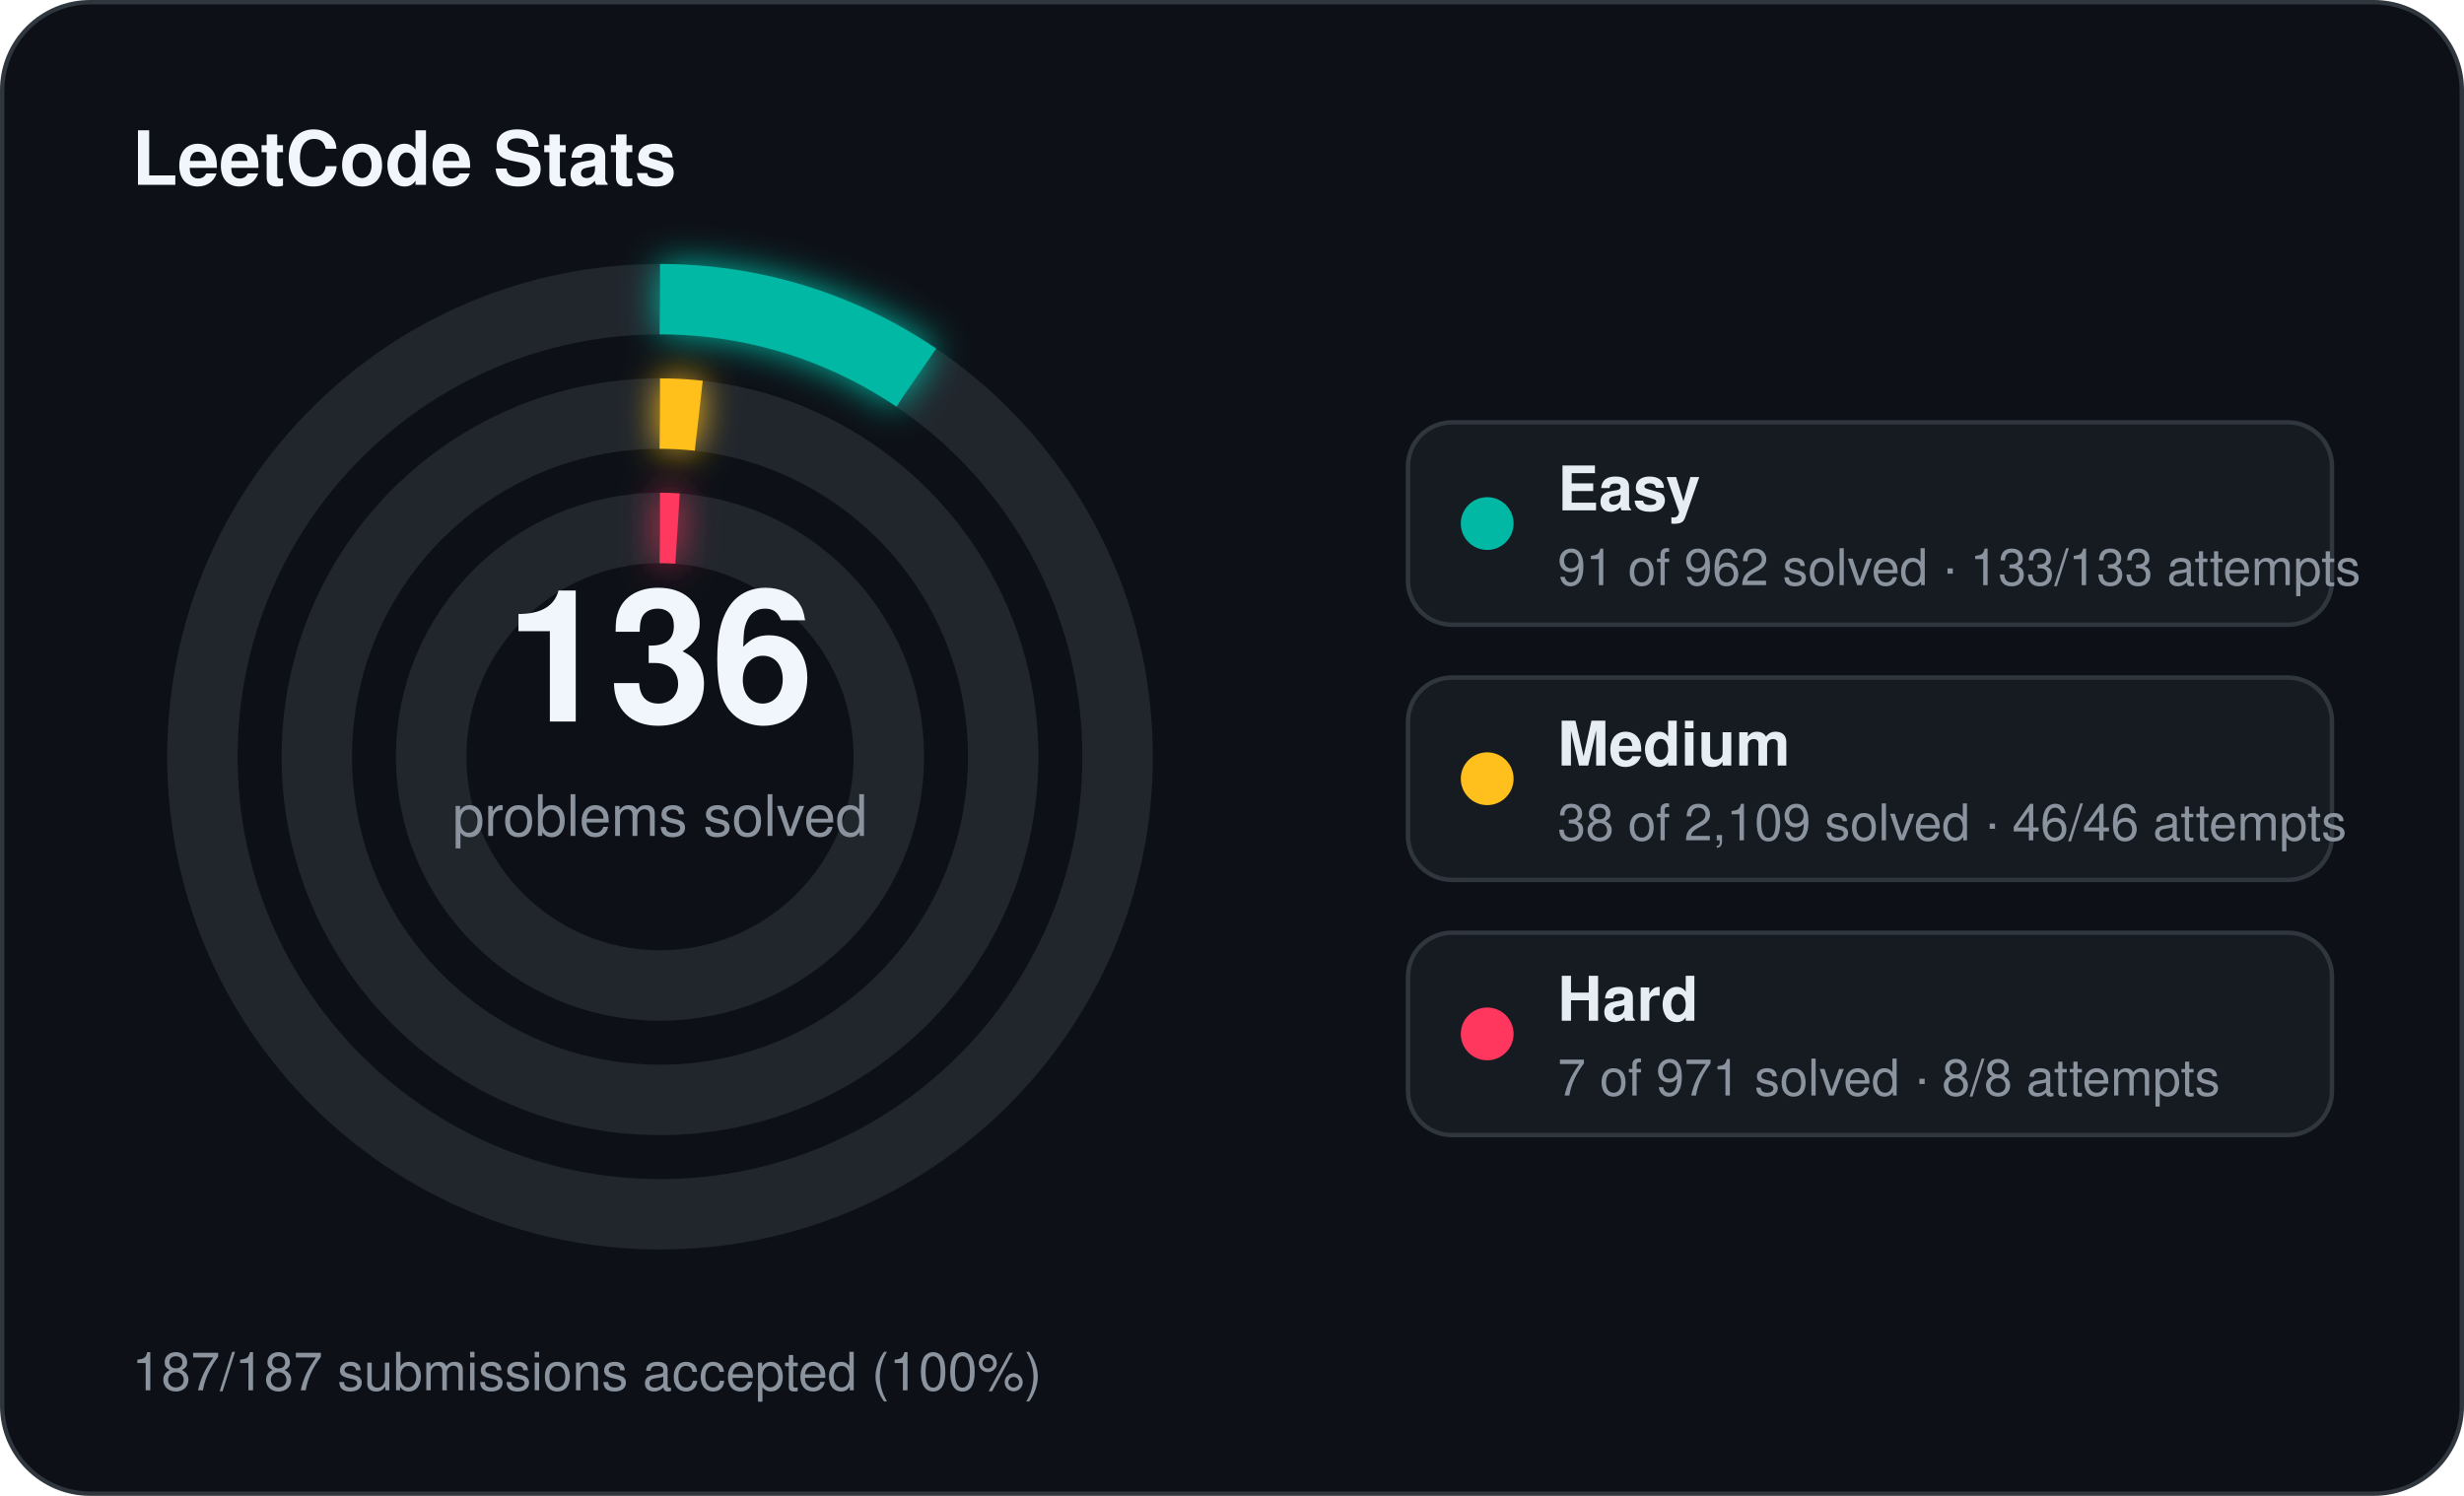
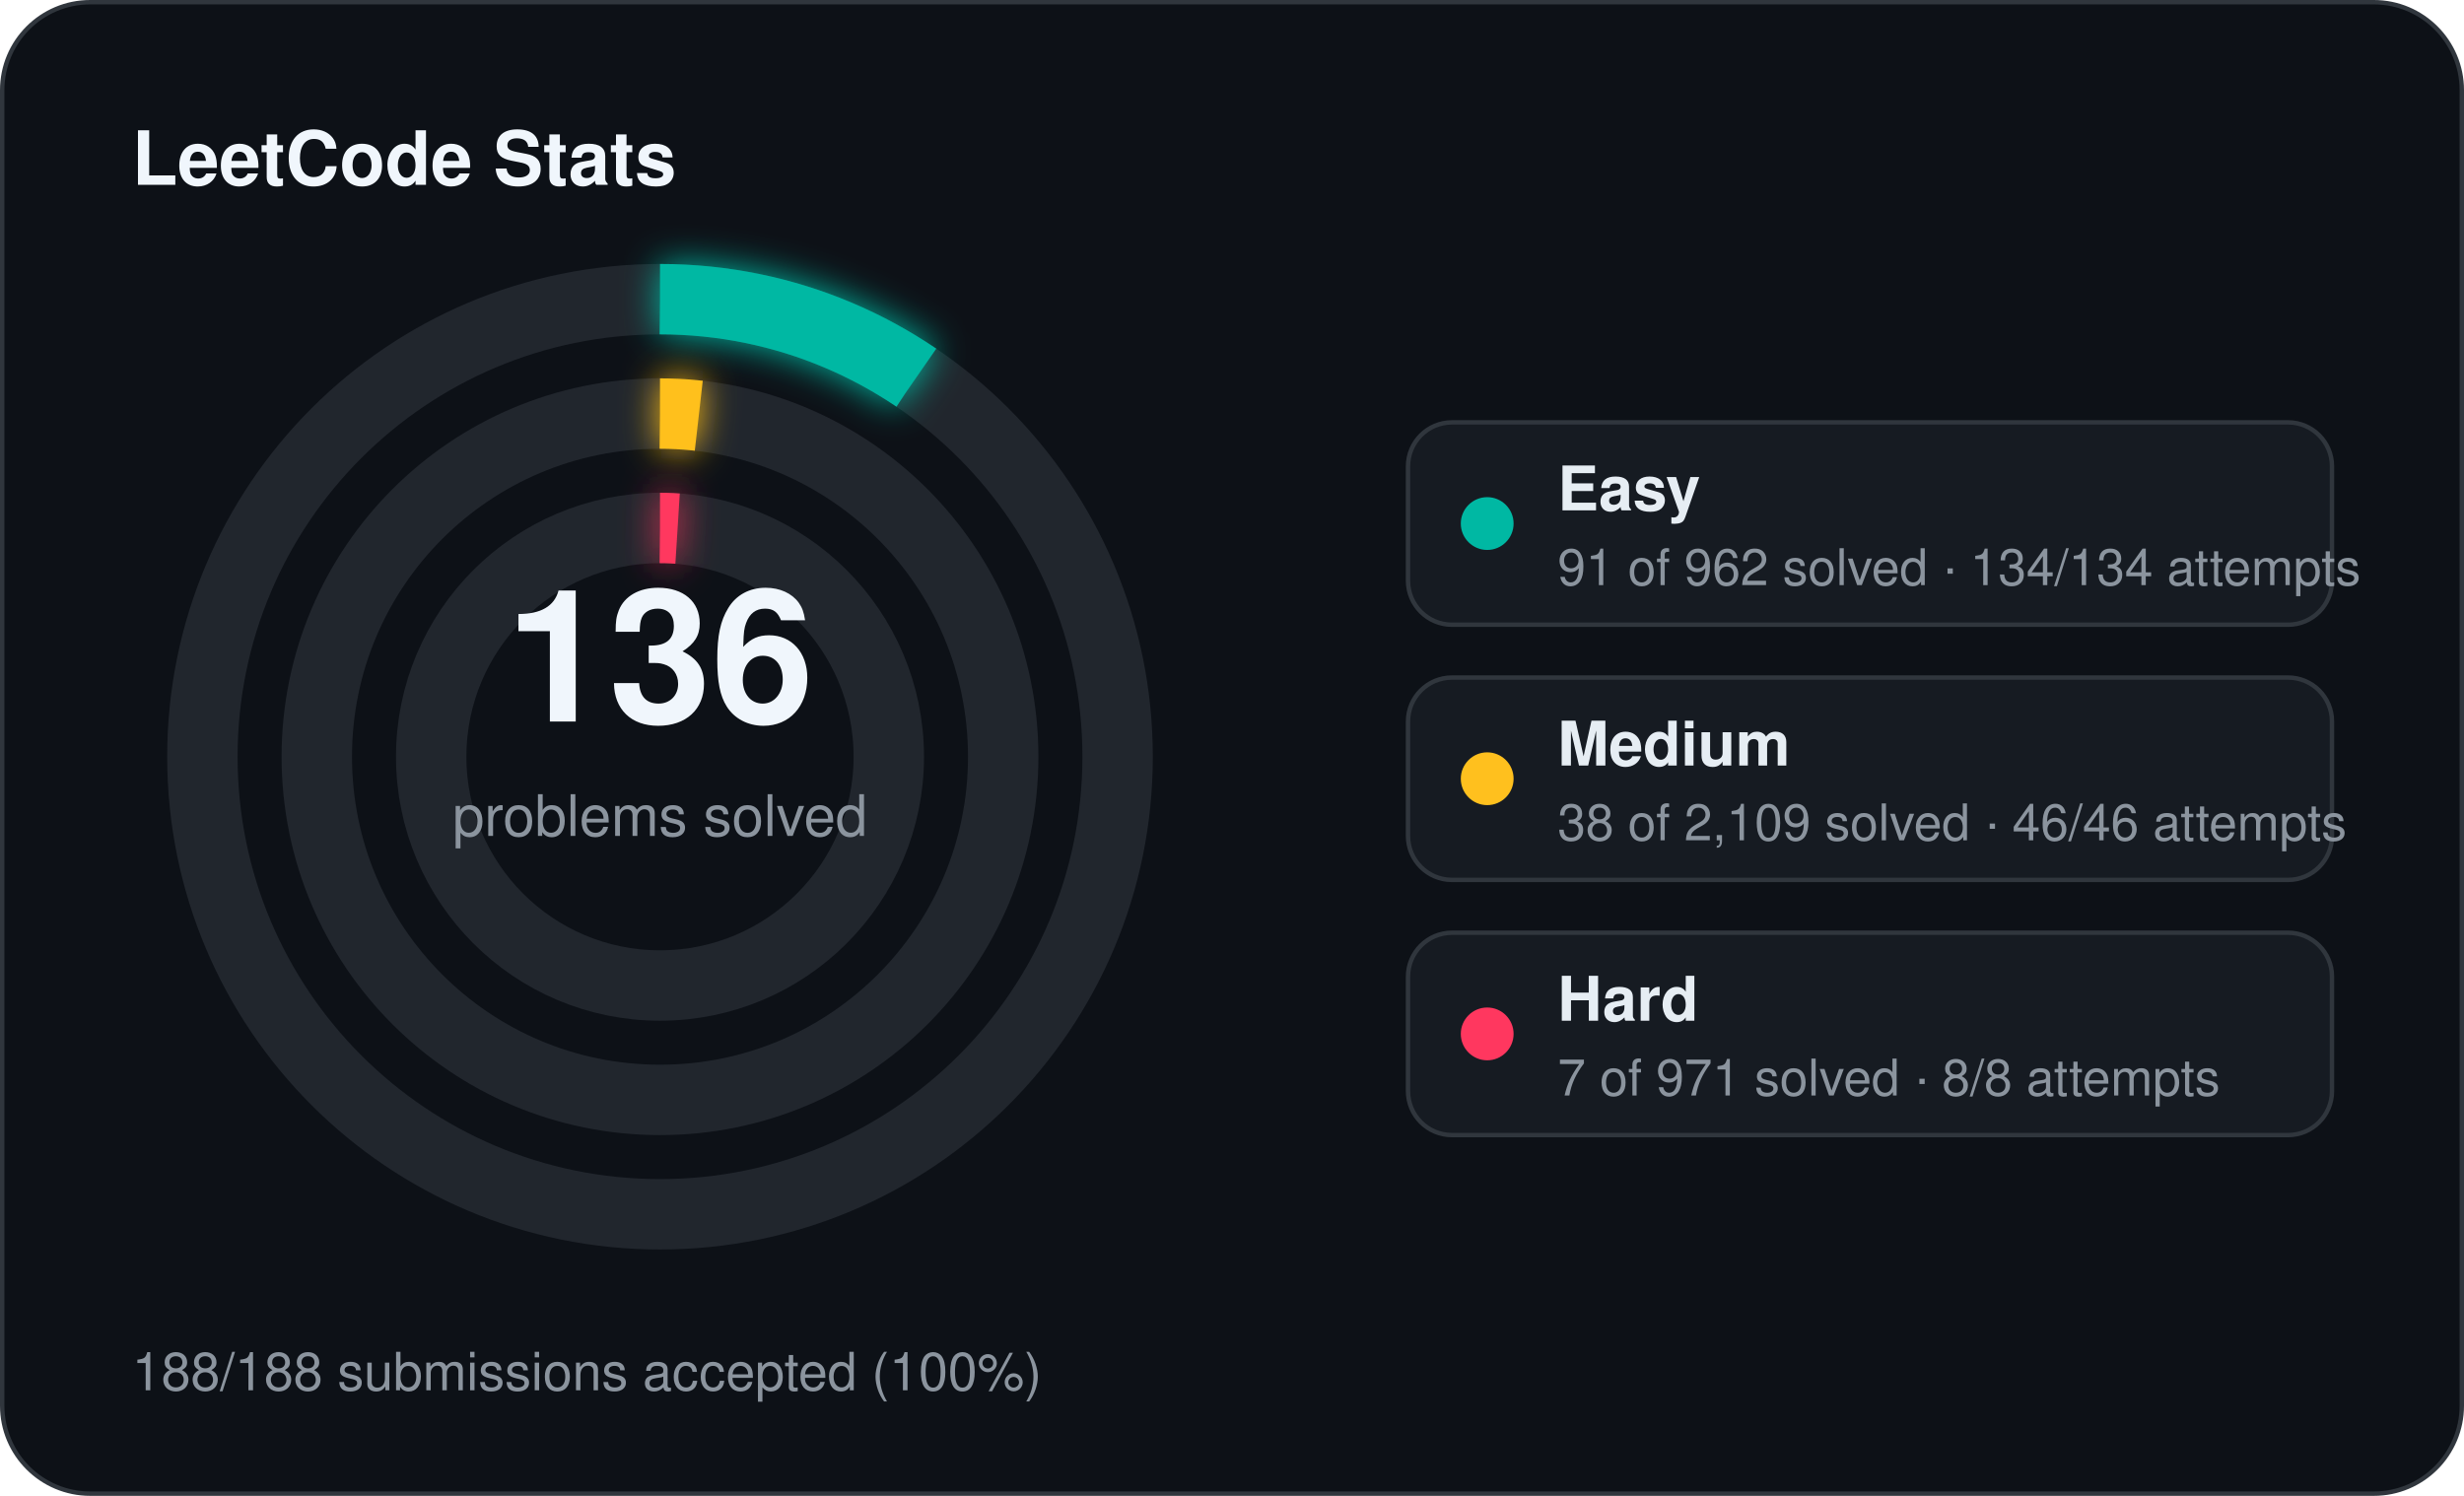
<svg xmlns="http://www.w3.org/2000/svg" width="560" height="340" viewBox="0 0 560 340">
  <defs>
    <filter id="stats-glow" x="-60%" y="-60%" width="220%" height="220%">
      <feGaussianBlur stdDeviation="4" result="blur" />
      <feMerge>
        <feMergeNode in="blur" />
        <feMergeNode in="SourceGraphic" />
      </feMerge>
    </filter>
  </defs>
  <rect x="0.5" y="0.5" width="559" height="339" rx="20" fill="#0d1117" stroke="#30363d" stroke-width="1" />
  <text x="30" y="42" fill="#f0f6fc" font-family="Segoe UI, Helvetica, Arial, sans-serif" font-size="17" font-weight="700">LeetCode Stats</text>
  <circle cx="150" cy="172" r="104" fill="none" stroke="#21262d" stroke-width="16" />
  <circle cx="150" cy="172" r="104" fill="none" stroke="#00b8a3" stroke-width="16" stroke-linecap="butt" stroke-dasharray="61.81 653.45" transform="rotate(-90 150 172)" filter="url(#stats-glow)" />
  <circle cx="150" cy="172" r="78" fill="none" stroke="#21262d" stroke-width="16" />
  <circle cx="150" cy="172" r="78" fill="none" stroke="#ffc01e" stroke-width="16" stroke-linecap="butt" stroke-dasharray="8.83 490.09" transform="rotate(-90 150 172)" filter="url(#stats-glow)" />
  <circle cx="150" cy="172" r="52" fill="none" stroke="#21262d" stroke-width="16" />
  <circle cx="150" cy="172" r="52" fill="none" stroke="#ff375f" stroke-width="16" stroke-linecap="butt" stroke-dasharray="4.00 326.73" transform="rotate(-90 150 172)" filter="url(#stats-glow)" />
  <text x="150" y="164" text-anchor="middle" fill="#f0f6fc" font-family="Segoe UI, Helvetica, Arial, sans-serif" font-size="42" font-weight="700">136</text>
  <text x="150" y="190" text-anchor="middle" fill="#8b949e" font-family="Segoe UI, Helvetica, Arial, sans-serif" font-size="13">problems solved</text>
  <rect x="320" y="96" width="210" height="46" rx="10" fill="#161b22" stroke="#30363d" stroke-width="1" />
  <circle cx="338" cy="119" r="6" fill="#00b8a3" />
  <text x="354" y="116" fill="#e6edf3" font-family="Segoe UI, Helvetica, Arial, sans-serif" font-size="14" font-weight="600">Easy</text>
-   <text x="354" y="133" fill="#8b949e" font-family="Segoe UI, Helvetica, Arial, sans-serif" font-size="11.5">91 of 962 solved · 133/133 attempts</text>
+   <text x="354" y="133" fill="#8b949e" font-family="Segoe UI, Helvetica, Arial, sans-serif" font-size="11.5">91 of 962 solved · 134/134 attempts</text>
  <rect x="320" y="154" width="210" height="46" rx="10" fill="#161b22" stroke="#30363d" stroke-width="1" />
  <circle cx="338" cy="177" r="6" fill="#ffc01e" />
  <text x="354" y="174" fill="#e6edf3" font-family="Segoe UI, Helvetica, Arial, sans-serif" font-size="14" font-weight="600">Medium</text>
  <text x="354" y="191" fill="#8b949e" font-family="Segoe UI, Helvetica, Arial, sans-serif" font-size="11.5">38 of 2,109 solved · 46/46 attempts</text>
  <rect x="320" y="212" width="210" height="46" rx="10" fill="#161b22" stroke="#30363d" stroke-width="1" />
  <circle cx="338" cy="235" r="6" fill="#ff375f" />
  <text x="354" y="232" fill="#e6edf3" font-family="Segoe UI, Helvetica, Arial, sans-serif" font-size="14" font-weight="600">Hard</text>
  <text x="354" y="249" fill="#8b949e" font-family="Segoe UI, Helvetica, Arial, sans-serif" font-size="11.5">7 of 971 solved · 8/8 attempts</text>
-   <text x="30" y="316" fill="#8b949e" font-family="Segoe UI, Helvetica, Arial, sans-serif" font-size="12">187/187 submissions accepted (100%)</text>
+   <text x="30" y="316" fill="#8b949e" font-family="Segoe UI, Helvetica, Arial, sans-serif" font-size="12">188/188 submissions accepted (100%)</text>
</svg>
